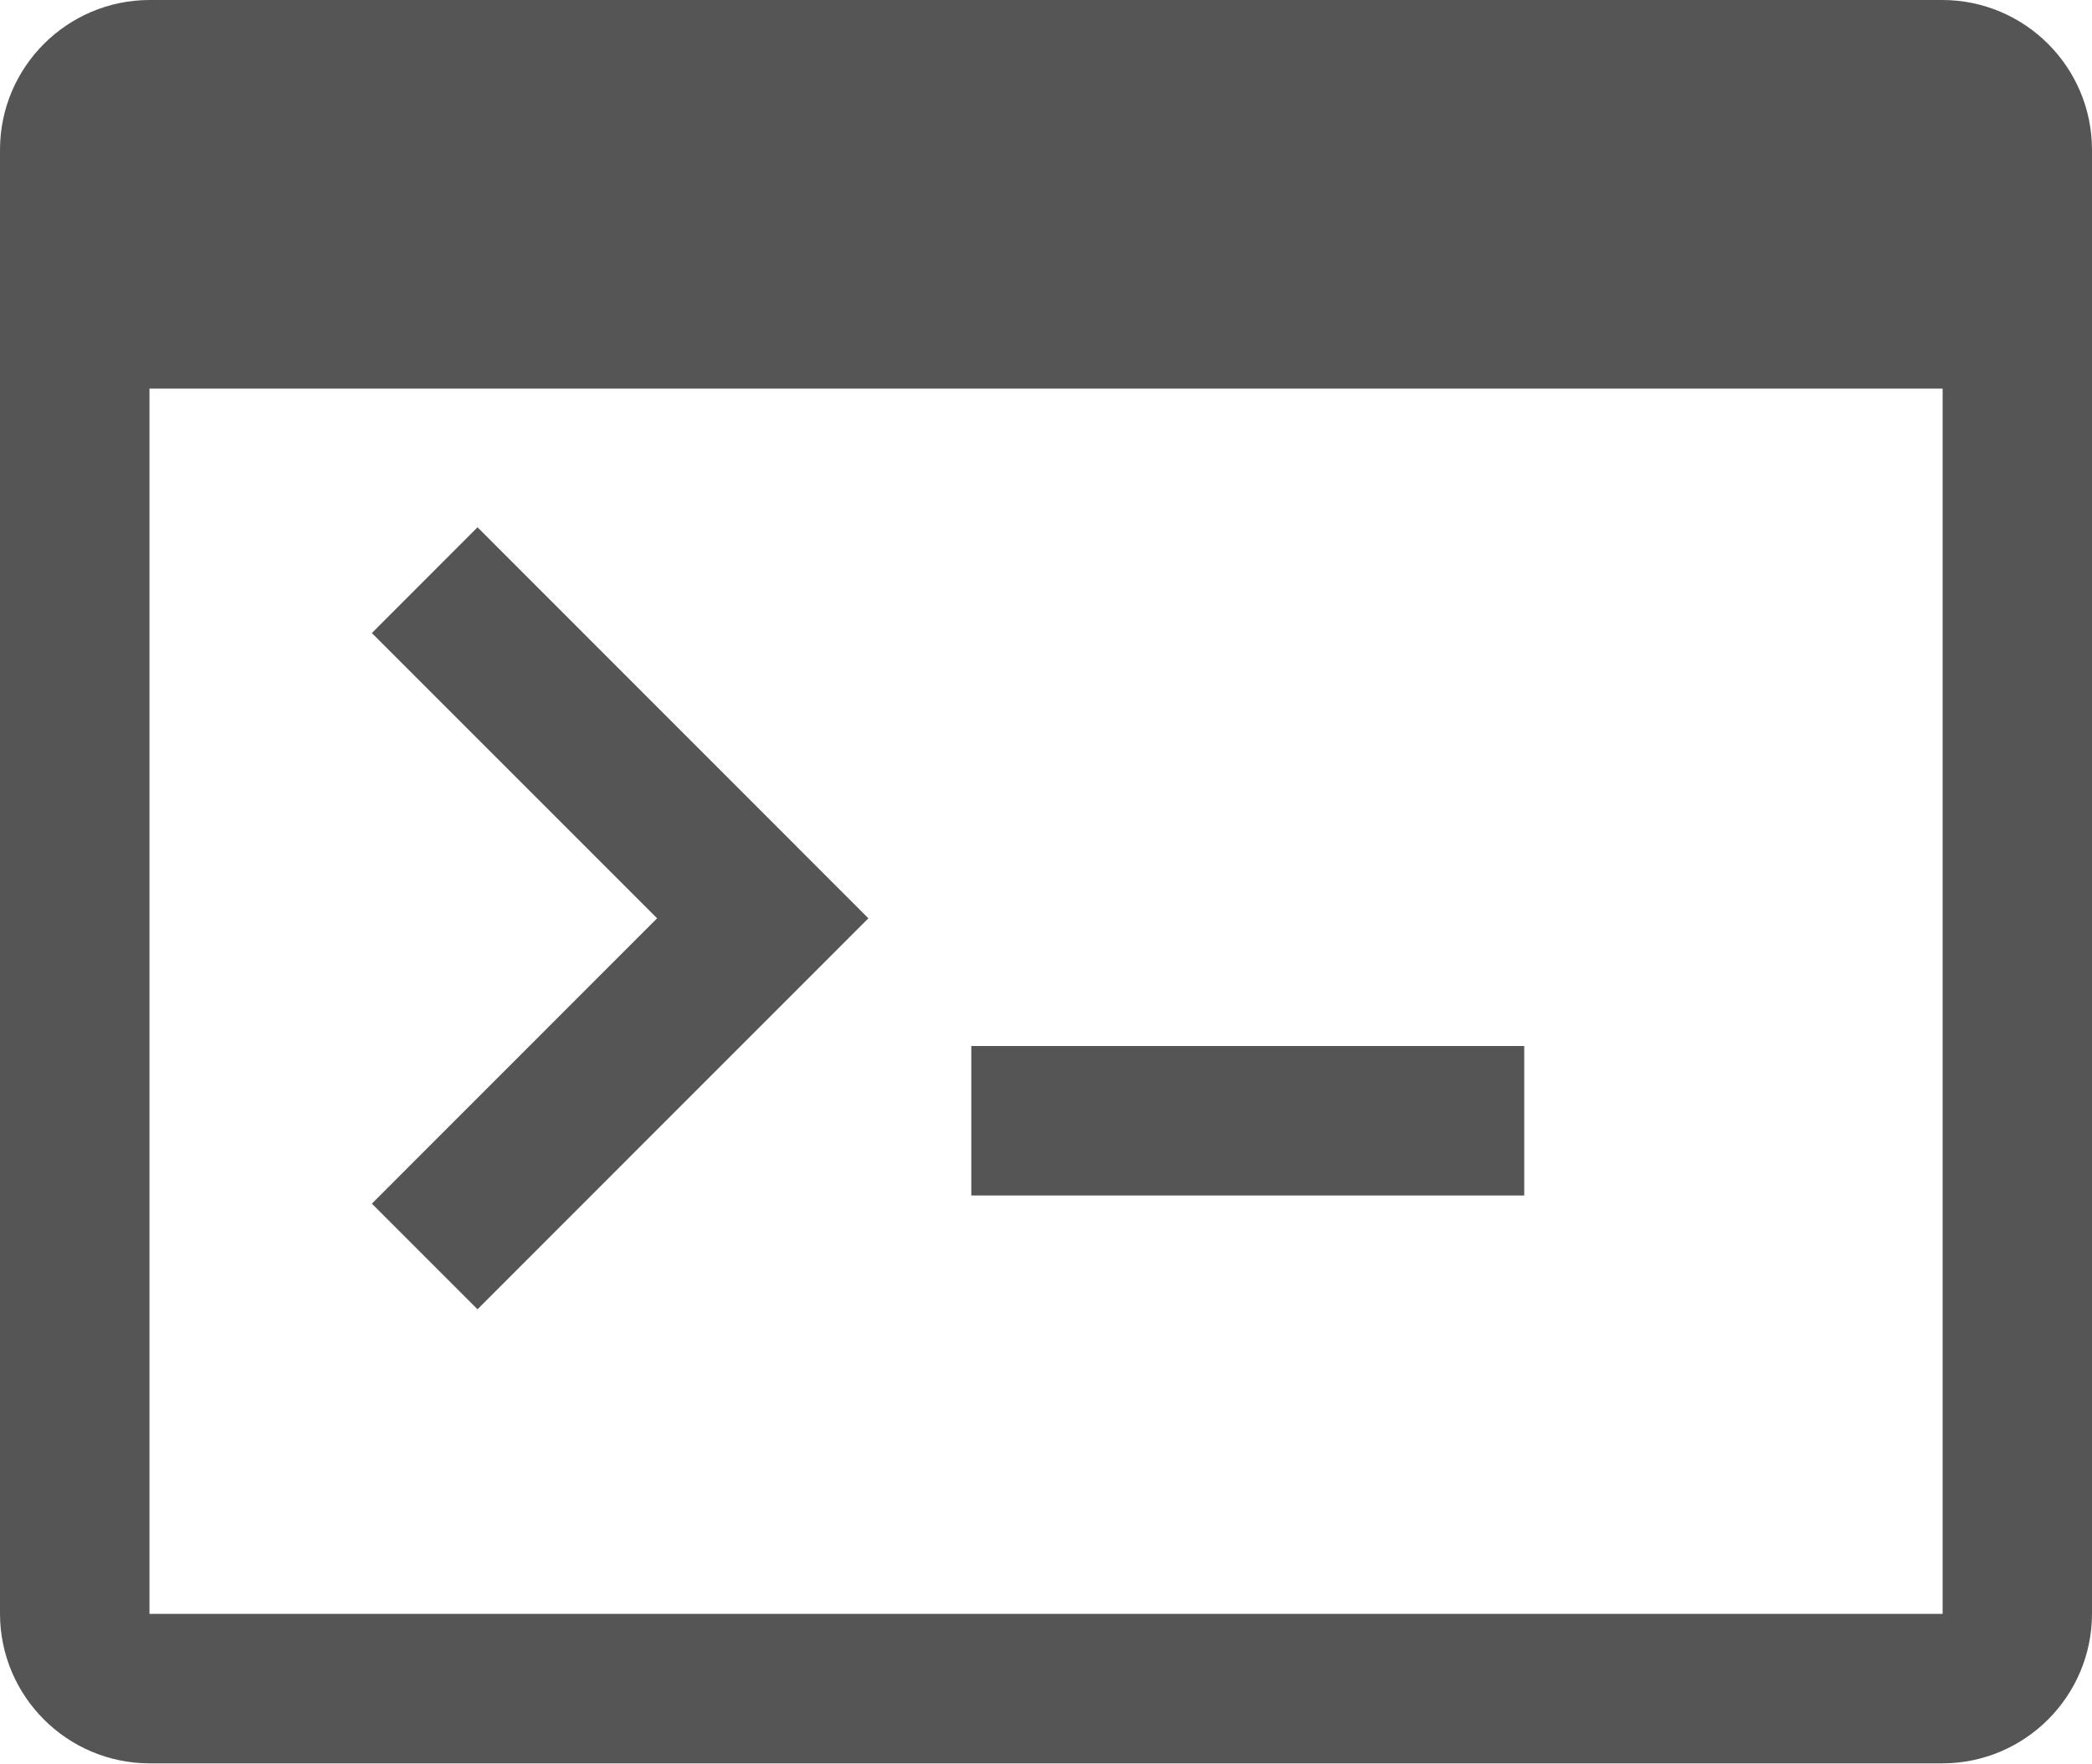
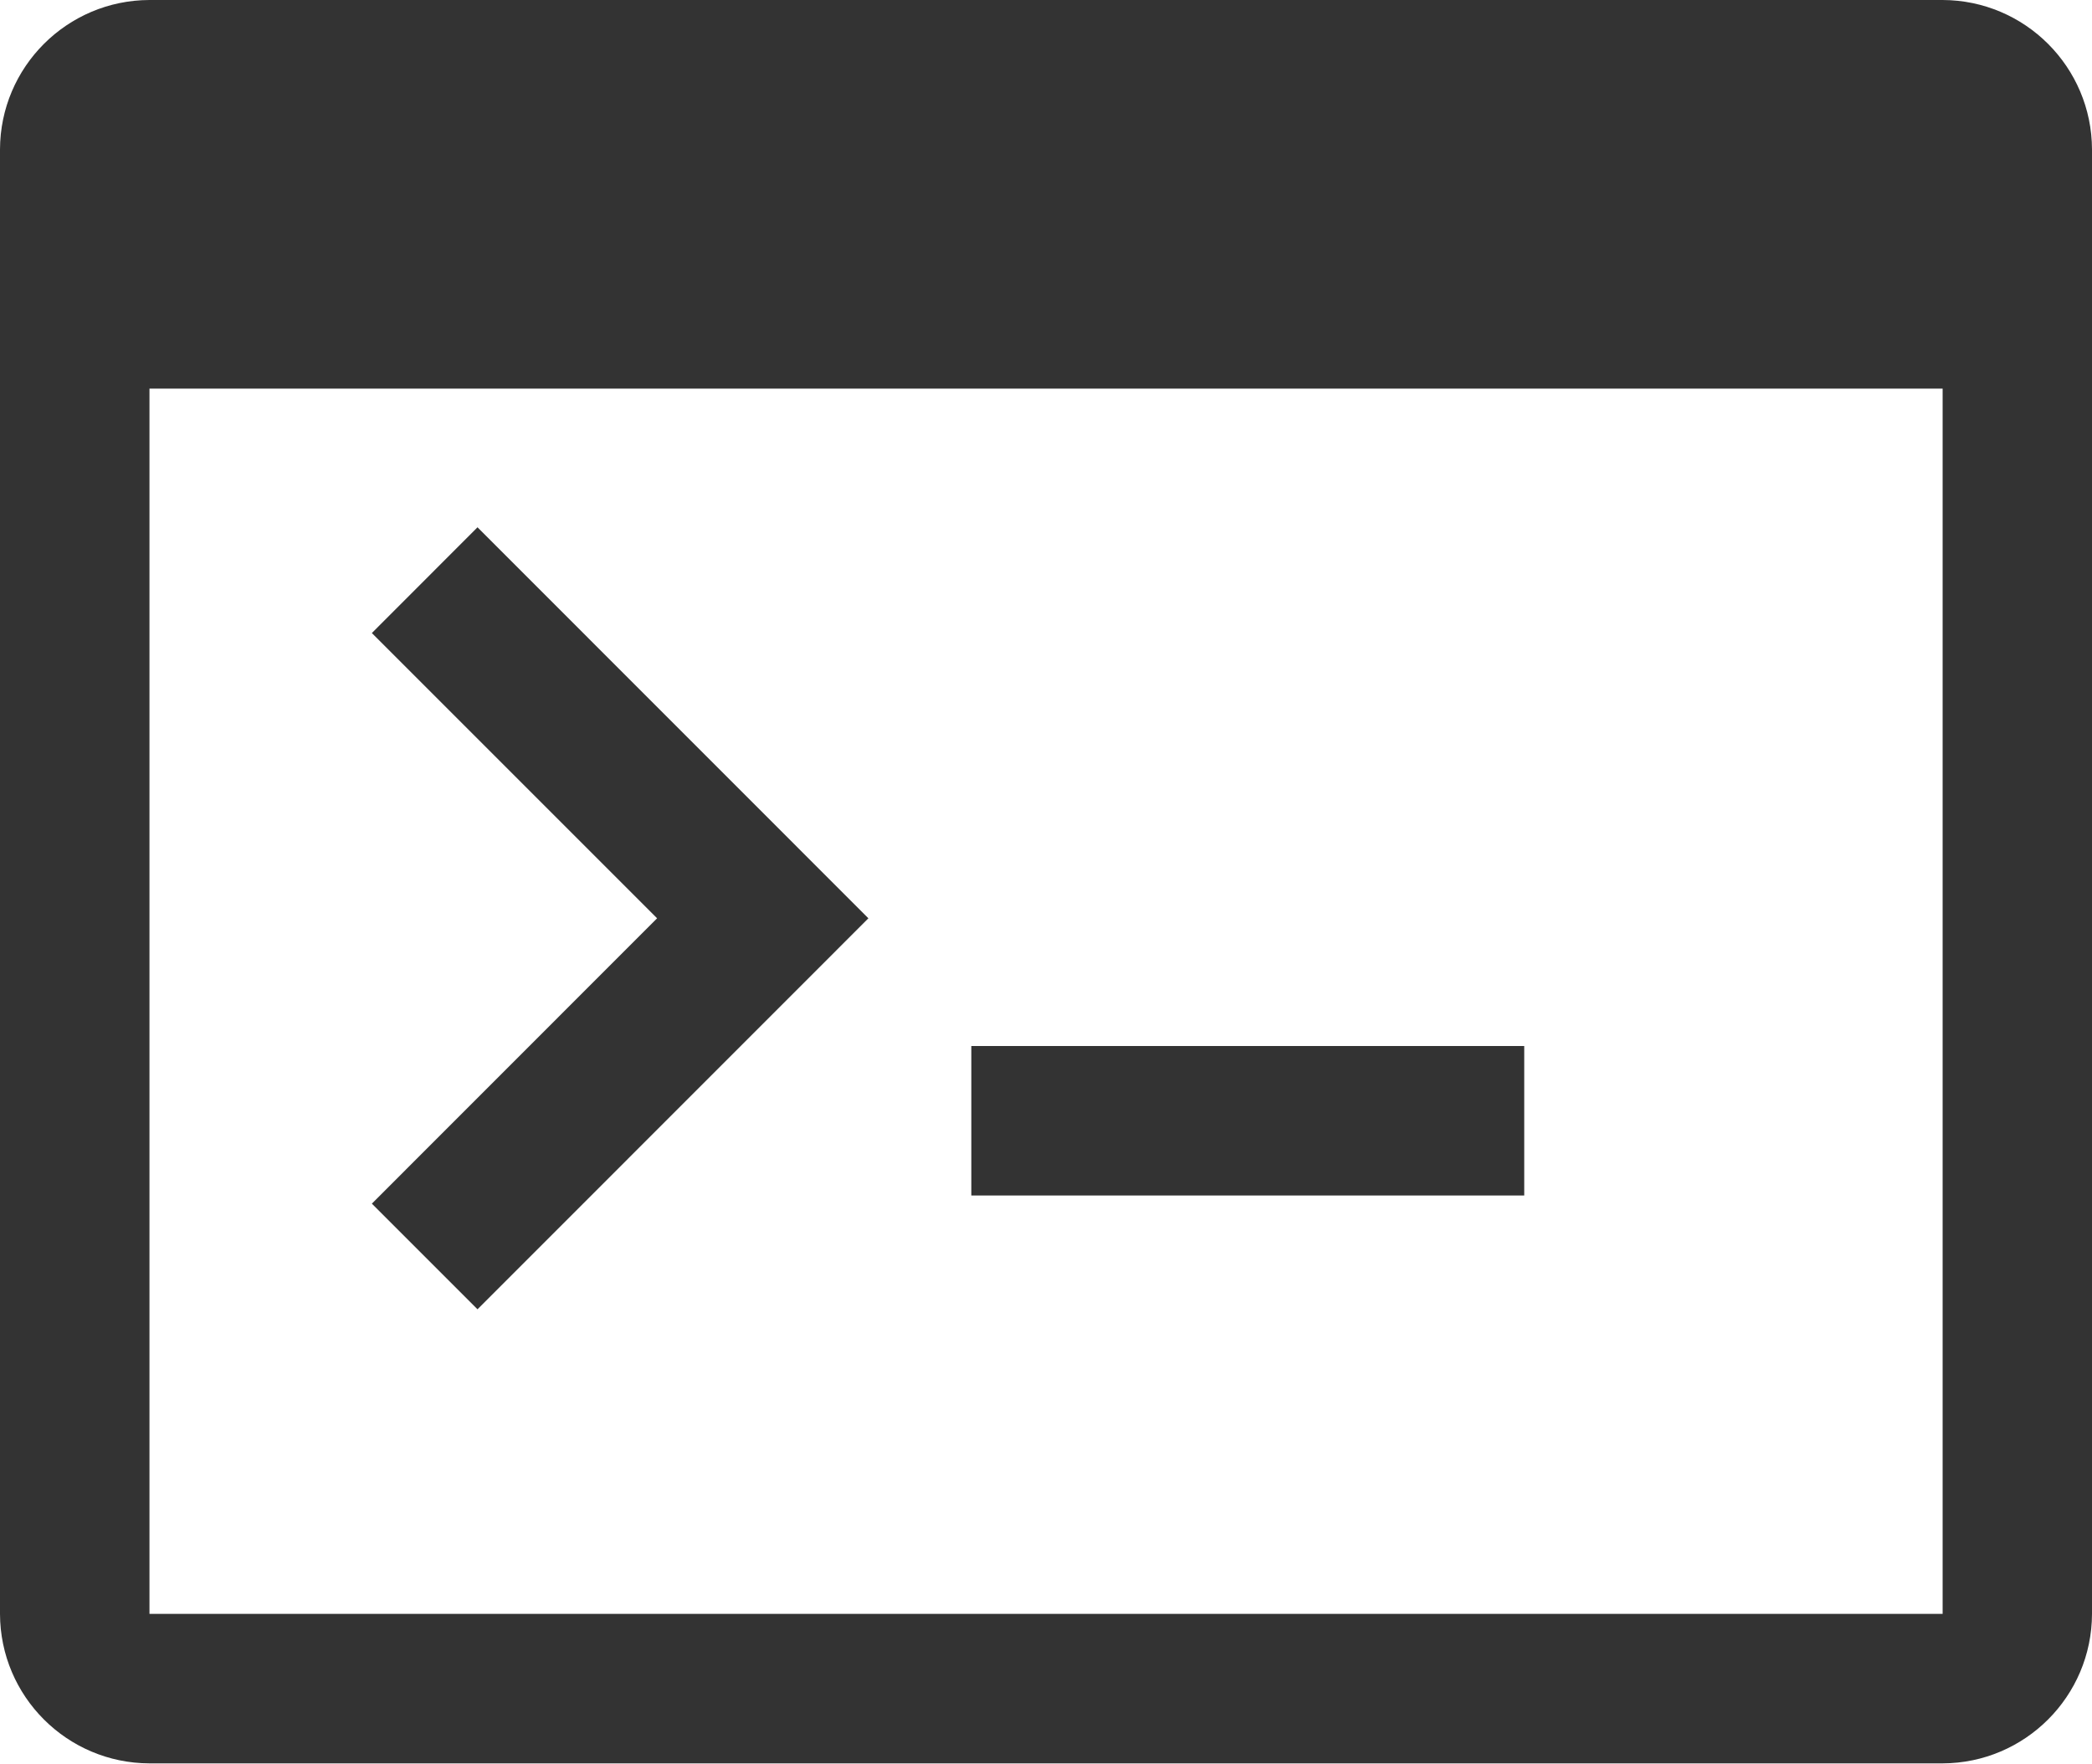
<svg xmlns="http://www.w3.org/2000/svg" id="图层_1" data-name="图层 1" viewBox="0 0 200 168.57">
  <defs>
-     <style>.cls-1{fill:#555;}</style>
+     <style>.cls-1{fill:#333;}</style>
  </defs>
  <path class="cls-1" d="M-229.29,44.71H-400.71A14.33,14.33,0,0,0-415,59V199a14.33,14.33,0,0,0,14.29,14.29h171.43A14.33,14.33,0,0,0-215,199V59A14.33,14.33,0,0,0-229.29,44.71ZM-400.71,199V81.86h171.43V199H-400.71Z" transform="translate(415 -44.71)" />
  <rect class="cls-1" x="92.86" y="100" width="52.86" height="14.29" />
  <polygon class="cls-1" points="45.65 50.41 35.55 60.52 62.82 87.79 35.55 115.07 45.65 125.17 83.02 87.79 45.65 50.41" />
</svg>
